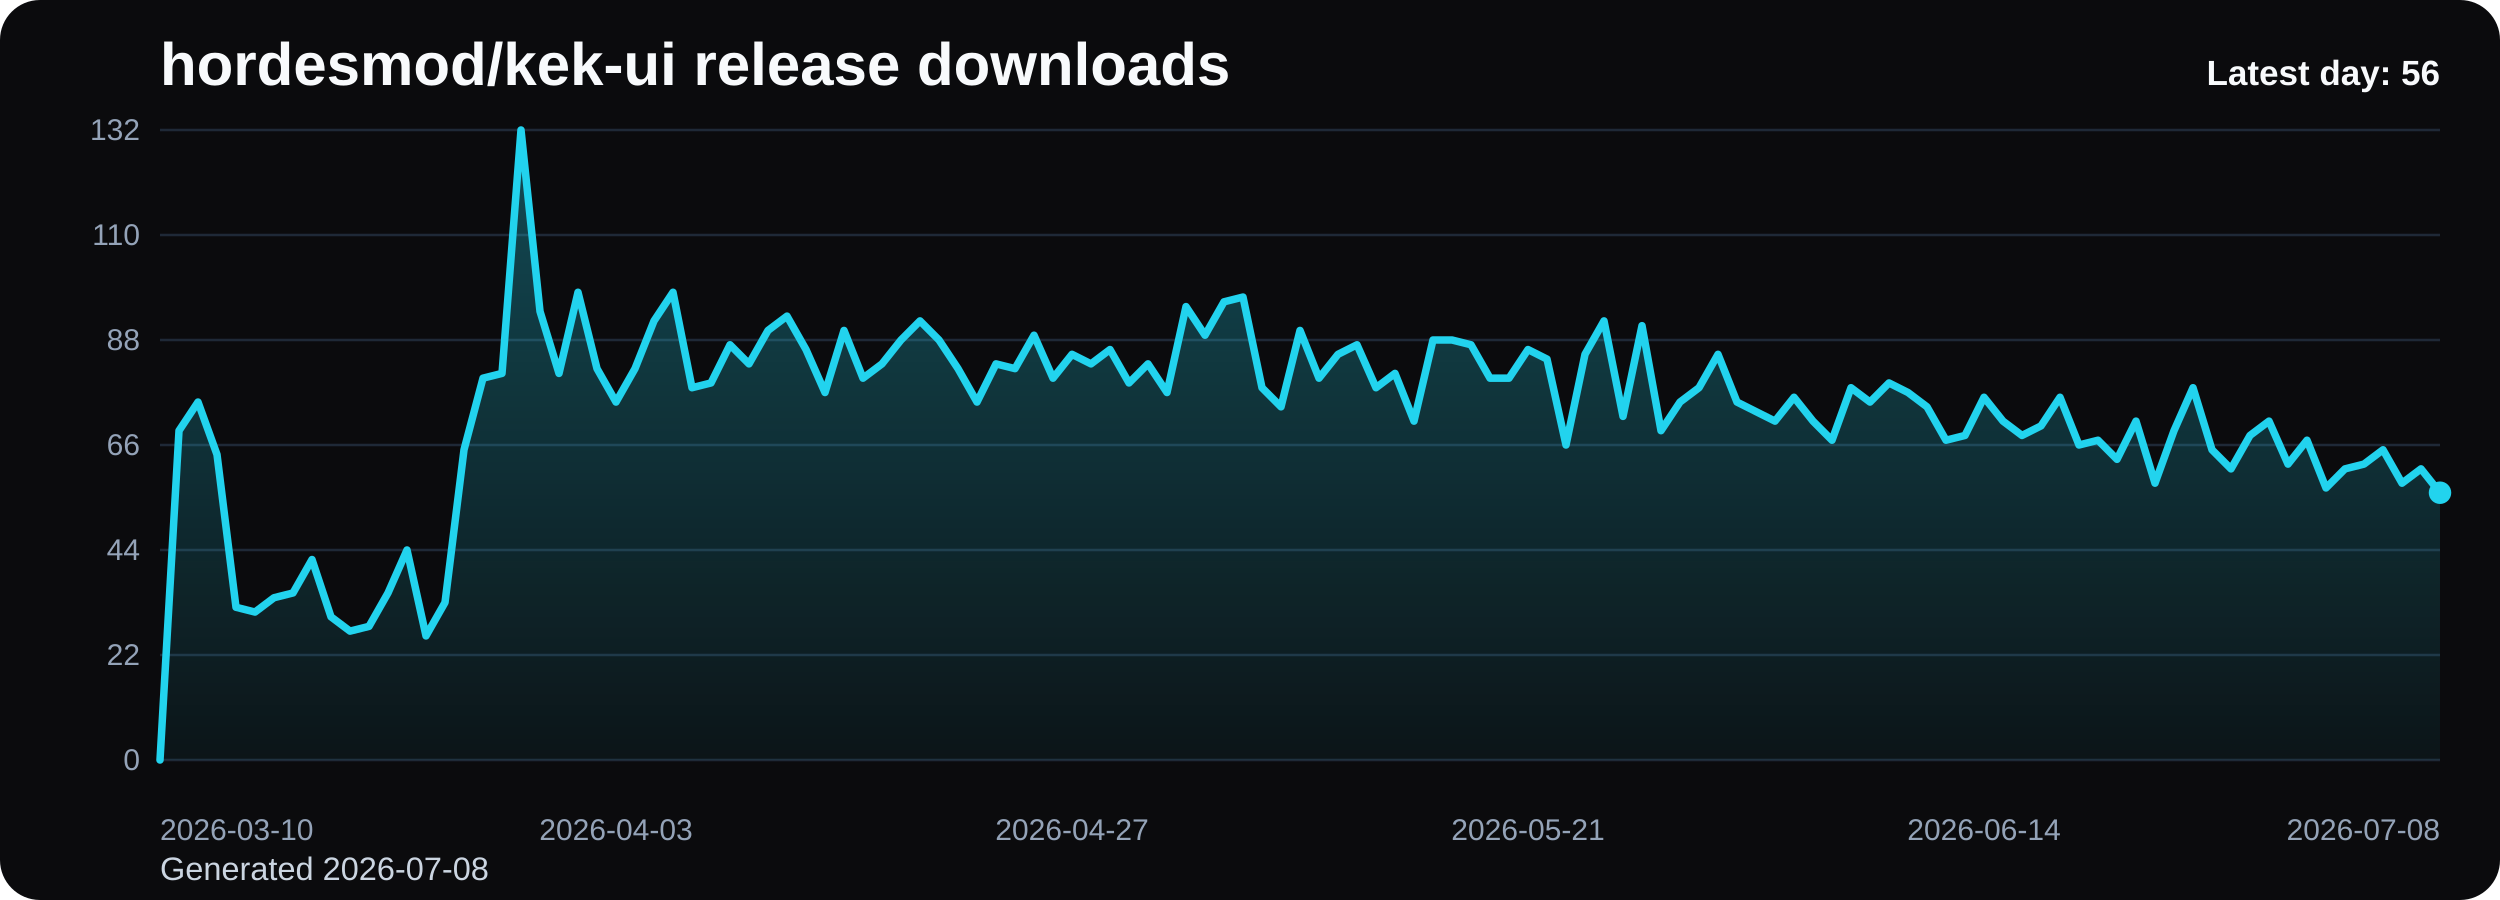
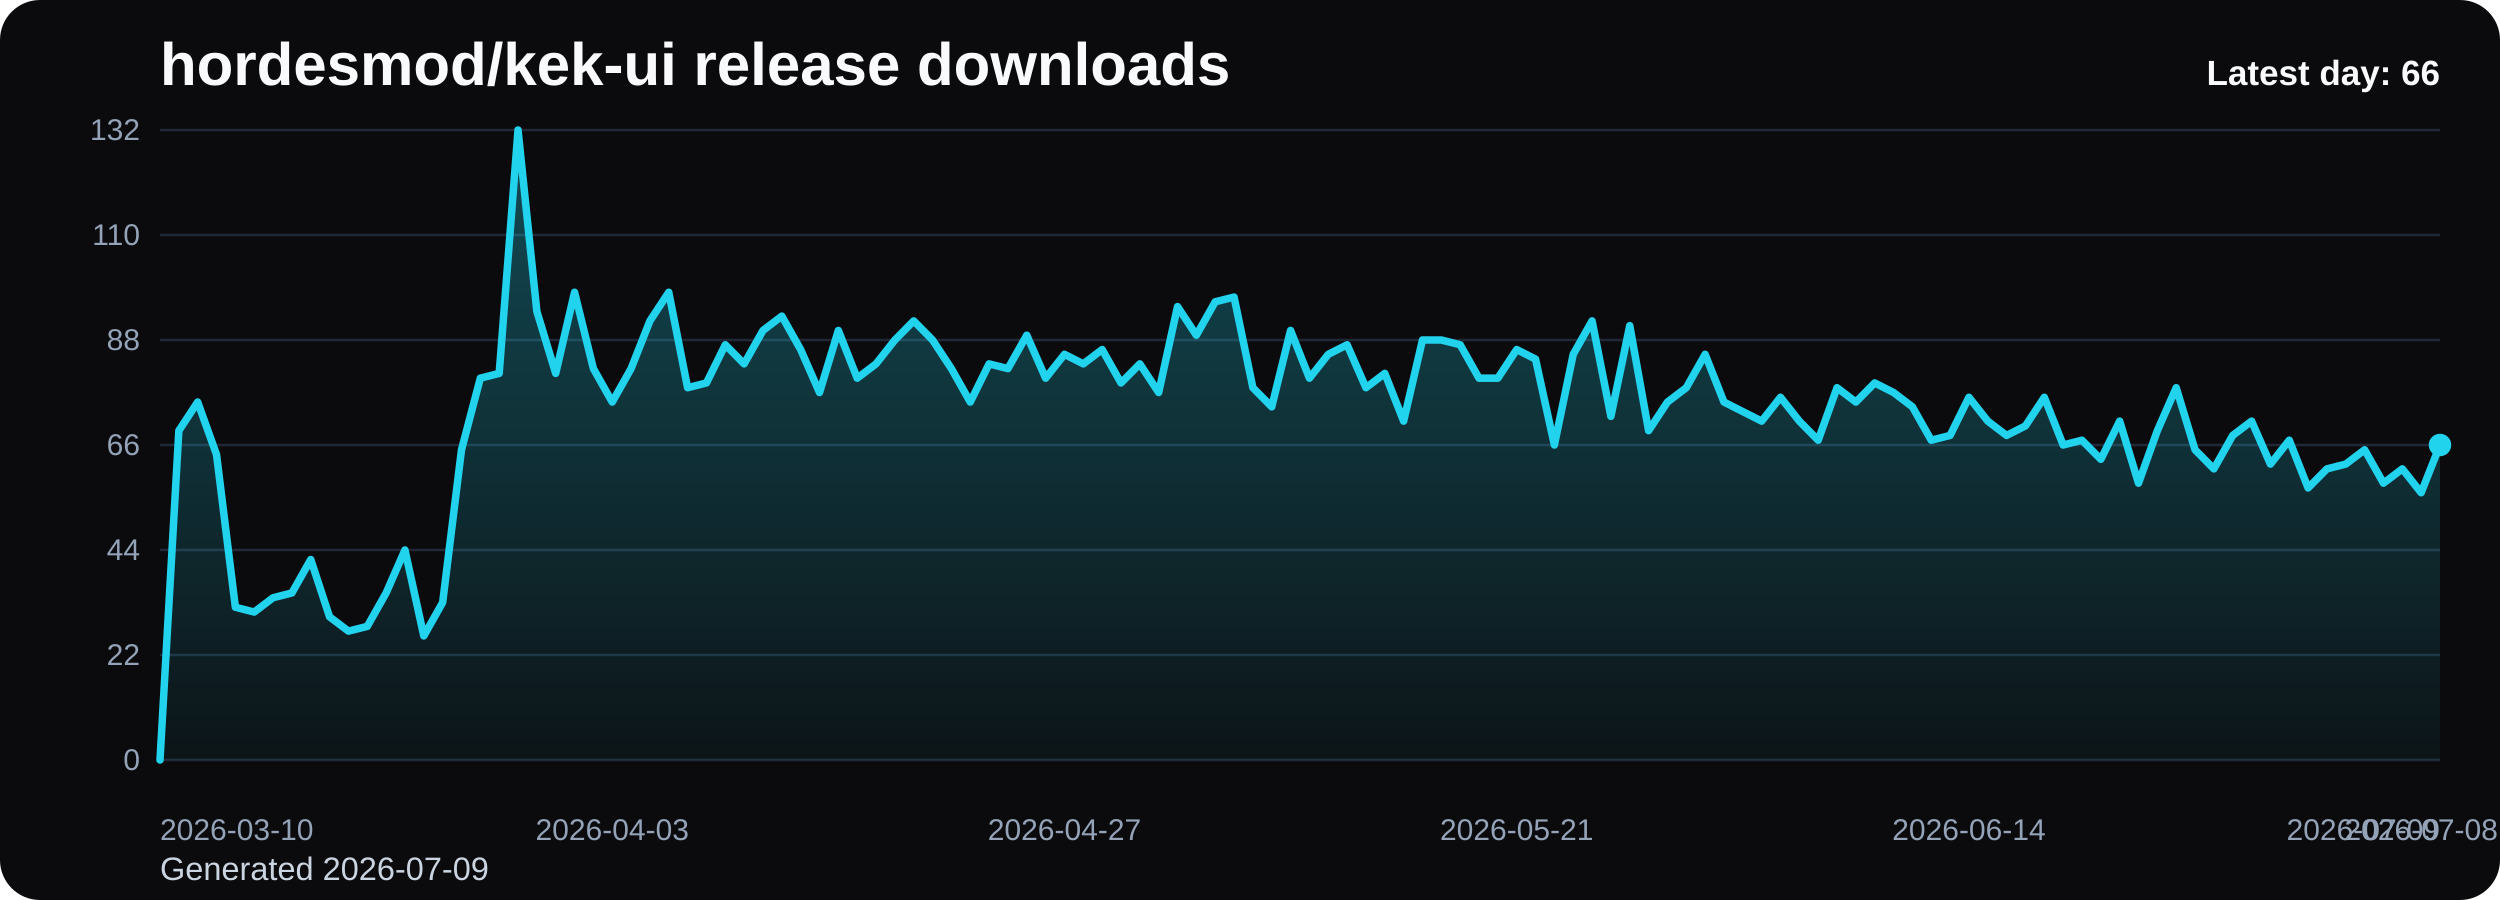
<svg xmlns="http://www.w3.org/2000/svg" viewBox="0 0 1000 360" role="img" aria-label="hordesmod/kek-ui release downloads chart">
  <defs>
    <linearGradient id="fill-daily-black" x1="0" y1="0" x2="0" y2="1">
      <stop offset="0%" stop-color="#22d3ee" stop-opacity="0.32" />
      <stop offset="100%" stop-color="#22d3ee" stop-opacity="0.05" />
    </linearGradient>
    <style>
      .bg { fill: #0b0b0d; }
      .title { font: 700 24px Arial, sans-serif; fill: #f8fafc; }
      .sub { font: 400 13px Arial, sans-serif; fill: #cbd5e1; }
      .grid { stroke: #1f2937; stroke-width: 1; }
      .axis { font: 400 12px Arial, sans-serif; fill: #94a3b8; }
      .line { fill: none; stroke: #22d3ee; stroke-width: 3; stroke-linecap: round; stroke-linejoin: round; }
      .dot { fill: #22d3ee; }
      .value { font: 600 11px Arial, sans-serif; fill: #cbd5e1; }
      .latest { font: 700 14px Arial, sans-serif; fill: #f8fafc; }
    </style>
  </defs>
  <rect class="bg" x="0" y="0" width="1000" height="360" rx="16" />
  <text class="title" x="64" y="34">hordesmod/kek-ui release downloads</text>
-   <text class="sub" x="64" y="352">Generated 2026-07-08</text>
+   <text class="sub" x="64" y="352">Generated 2026-07-09</text>
  <line x1="64" y1="52.00" x2="976" y2="52.00" class="grid" />
  <text x="56" y="56.00" text-anchor="end" class="axis">132</text>
  <line x1="64" y1="94.00" x2="976" y2="94.00" class="grid" />
  <text x="56" y="98.00" text-anchor="end" class="axis">110</text>
  <line x1="64" y1="136.00" x2="976" y2="136.00" class="grid" />
  <text x="56" y="140.00" text-anchor="end" class="axis">88</text>
  <line x1="64" y1="178.00" x2="976" y2="178.00" class="grid" />
  <text x="56" y="182.00" text-anchor="end" class="axis">66</text>
  <line x1="64" y1="220.00" x2="976" y2="220.00" class="grid" />
  <text x="56" y="224.00" text-anchor="end" class="axis">44</text>
  <line x1="64" y1="262.00" x2="976" y2="262.00" class="grid" />
  <text x="56" y="266.00" text-anchor="end" class="axis">22</text>
  <line x1="64" y1="304.00" x2="976" y2="304.00" class="grid" />
  <text x="56" y="308.00" text-anchor="end" class="axis">0</text>
-   <path d="M 64.00 304 L 64.00 304.00 L 71.60 172.27 L 79.20 160.82 L 86.80 181.82 L 94.40 242.91 L 102.00 244.82 L 109.60 239.09 L 117.20 237.18 L 124.80 223.82 L 132.40 246.73 L 140.00 252.45 L 147.60 250.55 L 155.20 237.18 L 162.80 220.00 L 170.40 254.36 L 178.00 241.00 L 185.60 179.91 L 193.20 151.27 L 200.80 149.36 L 208.40 52.00 L 216.00 124.55 L 223.60 149.36 L 231.20 116.91 L 238.80 147.45 L 246.40 160.82 L 254.00 147.45 L 261.60 128.36 L 269.20 116.91 L 276.80 155.09 L 284.40 153.18 L 292.00 137.91 L 299.60 145.55 L 307.20 132.18 L 314.80 126.45 L 322.40 139.82 L 330.00 157.00 L 337.60 132.18 L 345.20 151.27 L 352.80 145.55 L 360.40 136.00 L 368.00 128.36 L 375.60 136.00 L 383.20 147.45 L 390.80 160.82 L 398.40 145.55 L 406.00 147.45 L 413.60 134.09 L 421.20 151.27 L 428.80 141.73 L 436.40 145.55 L 444.00 139.82 L 451.60 153.18 L 459.20 145.55 L 466.80 157.00 L 474.40 122.64 L 482.00 134.09 L 489.60 120.73 L 497.20 118.82 L 504.80 155.09 L 512.40 162.73 L 520.00 132.18 L 527.60 151.27 L 535.20 141.73 L 542.80 137.91 L 550.40 155.09 L 558.00 149.36 L 565.60 168.45 L 573.20 136.00 L 580.80 136.00 L 588.40 137.91 L 596.00 151.27 L 603.60 151.27 L 611.20 139.82 L 618.80 143.64 L 626.40 178.00 L 634.00 141.73 L 641.60 128.36 L 649.20 166.55 L 656.80 130.27 L 664.40 172.27 L 672.00 160.82 L 679.60 155.09 L 687.20 141.73 L 694.80 160.82 L 702.40 164.64 L 710.00 168.45 L 717.60 158.91 L 725.20 168.45 L 732.80 176.09 L 740.40 155.09 L 748.00 160.82 L 755.60 153.18 L 763.20 157.00 L 770.80 162.73 L 778.40 176.09 L 786.00 174.18 L 793.60 158.91 L 801.20 168.45 L 808.80 174.18 L 816.40 170.36 L 824.00 158.91 L 831.60 178.00 L 839.20 176.09 L 846.80 183.73 L 854.40 168.45 L 862.00 193.27 L 869.60 172.27 L 877.20 155.09 L 884.80 179.91 L 892.40 187.55 L 900.00 174.18 L 907.60 168.45 L 915.20 185.64 L 922.80 176.09 L 930.40 195.18 L 938.00 187.55 L 945.60 185.64 L 953.20 179.91 L 960.80 193.27 L 968.40 187.55 L 976.00 197.09 L 976.00 304 Z" fill="url(#fill-daily-black)" />
-   <polyline class="line" points="64.00,304.00 71.60,172.27 79.20,160.82 86.80,181.82 94.40,242.91 102.00,244.82 109.60,239.09 117.20,237.18 124.80,223.82 132.40,246.73 140.00,252.45 147.60,250.55 155.20,237.18 162.80,220.00 170.40,254.36 178.00,241.00 185.60,179.91 193.20,151.27 200.80,149.36 208.40,52.00 216.00,124.55 223.60,149.36 231.20,116.91 238.80,147.45 246.40,160.82 254.00,147.45 261.60,128.36 269.20,116.91 276.80,155.09 284.40,153.18 292.00,137.91 299.60,145.55 307.20,132.18 314.80,126.45 322.40,139.82 330.00,157.00 337.60,132.18 345.20,151.27 352.80,145.55 360.40,136.00 368.00,128.36 375.60,136.00 383.20,147.45 390.80,160.82 398.40,145.55 406.00,147.45 413.60,134.09 421.20,151.27 428.80,141.73 436.40,145.55 444.00,139.82 451.60,153.18 459.20,145.55 466.80,157.00 474.40,122.64 482.00,134.09 489.60,120.73 497.20,118.82 504.80,155.09 512.40,162.73 520.00,132.18 527.60,151.27 535.20,141.73 542.80,137.91 550.40,155.09 558.00,149.36 565.60,168.45 573.20,136.00 580.80,136.00 588.40,137.91 596.00,151.27 603.60,151.27 611.20,139.82 618.80,143.64 626.40,178.00 634.00,141.73 641.60,128.36 649.20,166.55 656.80,130.27 664.40,172.27 672.00,160.82 679.60,155.09 687.20,141.73 694.80,160.82 702.40,164.64 710.00,168.45 717.60,158.91 725.20,168.45 732.80,176.09 740.40,155.09 748.00,160.82 755.60,153.18 763.20,157.00 770.80,162.73 778.40,176.09 786.00,174.18 793.60,158.91 801.20,168.45 808.80,174.18 816.40,170.36 824.00,158.91 831.60,178.00 839.20,176.09 846.80,183.73 854.40,168.45 862.00,193.27 869.60,172.27 877.20,155.09 884.80,179.91 892.40,187.55 900.00,174.18 907.60,168.45 915.20,185.64 922.80,176.09 930.40,195.18 938.00,187.55 945.60,185.64 953.20,179.91 960.80,193.27 968.40,187.55 976.00,197.09" />
-   <circle class="dot" cx="976.00" cy="197.09" r="4.5" />
+   <path d="M 64.00 304 L 64.00 304.00 L 71.54 172.27 L 79.07 160.82 L 86.61 181.82 L 94.15 242.91 L 101.69 244.82 L 109.22 239.09 L 116.76 237.18 L 124.30 223.82 L 131.83 246.73 L 139.37 252.45 L 146.91 250.55 L 154.45 237.18 L 161.98 220.00 L 169.52 254.36 L 177.06 241.00 L 184.60 179.91 L 192.13 151.27 L 199.67 149.36 L 207.21 52.00 L 214.74 124.55 L 222.28 149.36 L 229.82 116.91 L 237.36 147.45 L 244.89 160.82 L 252.43 147.45 L 259.97 128.36 L 267.50 116.91 L 275.04 155.09 L 282.58 153.18 L 290.12 137.91 L 297.65 145.55 L 305.19 132.18 L 312.73 126.45 L 320.26 139.82 L 327.80 157.00 L 335.34 132.18 L 342.88 151.27 L 350.41 145.55 L 357.95 136.00 L 365.49 128.36 L 373.02 136.00 L 380.56 147.45 L 388.10 160.82 L 395.64 145.55 L 403.17 147.45 L 410.71 134.09 L 418.25 151.27 L 425.79 141.73 L 433.32 145.55 L 440.86 139.82 L 448.40 153.18 L 455.93 145.55 L 463.47 157.00 L 471.01 122.64 L 478.55 134.09 L 486.08 120.73 L 493.62 118.82 L 501.16 155.09 L 508.69 162.73 L 516.23 132.18 L 523.77 151.27 L 531.31 141.73 L 538.84 137.91 L 546.38 155.09 L 553.92 149.36 L 561.45 168.45 L 568.99 136.00 L 576.53 136.00 L 584.07 137.91 L 591.60 151.27 L 599.14 151.27 L 606.68 139.82 L 614.21 143.64 L 621.75 178.00 L 629.29 141.73 L 636.83 128.36 L 644.36 166.55 L 651.90 130.27 L 659.44 172.27 L 666.98 160.82 L 674.51 155.09 L 682.05 141.73 L 689.59 160.82 L 697.12 164.64 L 704.66 168.45 L 712.20 158.91 L 719.74 168.45 L 727.27 176.09 L 734.81 155.09 L 742.35 160.82 L 749.88 153.18 L 757.42 157.00 L 764.96 162.73 L 772.50 176.09 L 780.03 174.18 L 787.57 158.91 L 795.11 168.45 L 802.64 174.18 L 810.18 170.36 L 817.72 158.91 L 825.26 178.00 L 832.79 176.09 L 840.33 183.73 L 847.87 168.45 L 855.40 193.27 L 862.94 172.27 L 870.48 155.09 L 878.02 179.91 L 885.55 187.55 L 893.09 174.18 L 900.63 168.45 L 908.17 185.64 L 915.70 176.09 L 923.24 195.18 L 930.78 187.55 L 938.31 185.64 L 945.85 179.91 L 953.39 193.27 L 960.93 187.55 L 968.46 197.09 L 976.00 178.00 L 976.00 304 Z" fill="url(#fill-daily-black)" />
+   <polyline class="line" points="64.00,304.00 71.54,172.27 79.07,160.82 86.61,181.82 94.15,242.91 101.69,244.82 109.22,239.09 116.76,237.18 124.30,223.82 131.83,246.73 139.37,252.45 146.91,250.55 154.45,237.18 161.98,220.00 169.52,254.36 177.06,241.00 184.60,179.91 192.13,151.27 199.67,149.36 207.21,52.00 214.74,124.55 222.28,149.36 229.82,116.91 237.36,147.45 244.89,160.82 252.43,147.45 259.97,128.36 267.50,116.91 275.04,155.09 282.58,153.18 290.12,137.91 297.65,145.55 305.19,132.18 312.73,126.45 320.26,139.82 327.80,157.00 335.34,132.18 342.88,151.27 350.41,145.55 357.95,136.00 365.49,128.36 373.02,136.00 380.56,147.45 388.10,160.82 395.64,145.55 403.17,147.45 410.71,134.09 418.25,151.27 425.79,141.73 433.32,145.55 440.86,139.82 448.40,153.18 455.93,145.55 463.47,157.00 471.01,122.64 478.55,134.09 486.08,120.73 493.62,118.82 501.16,155.09 508.69,162.73 516.23,132.18 523.77,151.27 531.31,141.73 538.84,137.91 546.38,155.09 553.92,149.36 561.45,168.45 568.99,136.00 576.53,136.00 584.07,137.91 591.60,151.27 599.14,151.27 606.68,139.82 614.21,143.64 621.75,178.00 629.29,141.73 636.83,128.36 644.36,166.55 651.90,130.27 659.44,172.27 666.98,160.82 674.51,155.09 682.05,141.73 689.59,160.82 697.12,164.64 704.66,168.45 712.20,158.91 719.74,168.45 727.27,176.09 734.81,155.09 742.35,160.82 749.88,153.18 757.42,157.00 764.96,162.73 772.50,176.09 780.03,174.18 787.57,158.91 795.11,168.45 802.64,174.18 810.18,170.36 817.72,158.91 825.26,178.00 832.79,176.09 840.33,183.73 847.87,168.45 855.40,193.27 862.94,172.27 870.48,155.09 878.02,179.91 885.55,187.55 893.09,174.18 900.63,168.45 908.17,185.64 915.70,176.09 923.24,195.18 930.78,187.55 938.31,185.64 945.85,179.91 953.39,193.27 960.93,187.55 968.46,197.09 976.00,178.00" />
+   <circle class="dot" cx="976.00" cy="178.00" r="4.5" />
  <text class="axis" x="64.00" y="336" text-anchor="start">2026-03-10</text>
-   <text class="axis" x="246.40" y="336" text-anchor="middle">2026-04-03</text>
-   <text class="axis" x="428.80" y="336" text-anchor="middle">2026-04-27</text>
-   <text class="axis" x="611.20" y="336" text-anchor="middle">2026-05-21</text>
-   <text class="axis" x="793.60" y="336" text-anchor="middle">2026-06-14</text>
-   <text class="axis" x="976.00" y="336" text-anchor="end">2026-07-08</text>
-   <text class="latest" x="976" y="34" text-anchor="end">Latest day: 56</text>
+   <text class="axis" x="244.89" y="336" text-anchor="middle">2026-04-03</text>
+   <text class="axis" x="425.79" y="336" text-anchor="middle">2026-04-27</text>
+   <text class="axis" x="606.68" y="336" text-anchor="middle">2026-05-21</text>
+   <text class="axis" x="787.57" y="336" text-anchor="middle">2026-06-14</text>
+   <text class="axis" x="968.46" y="336" text-anchor="middle">2026-07-08</text>
+   <text class="axis" x="976.00" y="336" text-anchor="end">2026-07-09</text>
+   <text class="latest" x="976" y="34" text-anchor="end">Latest day: 66</text>
</svg>
